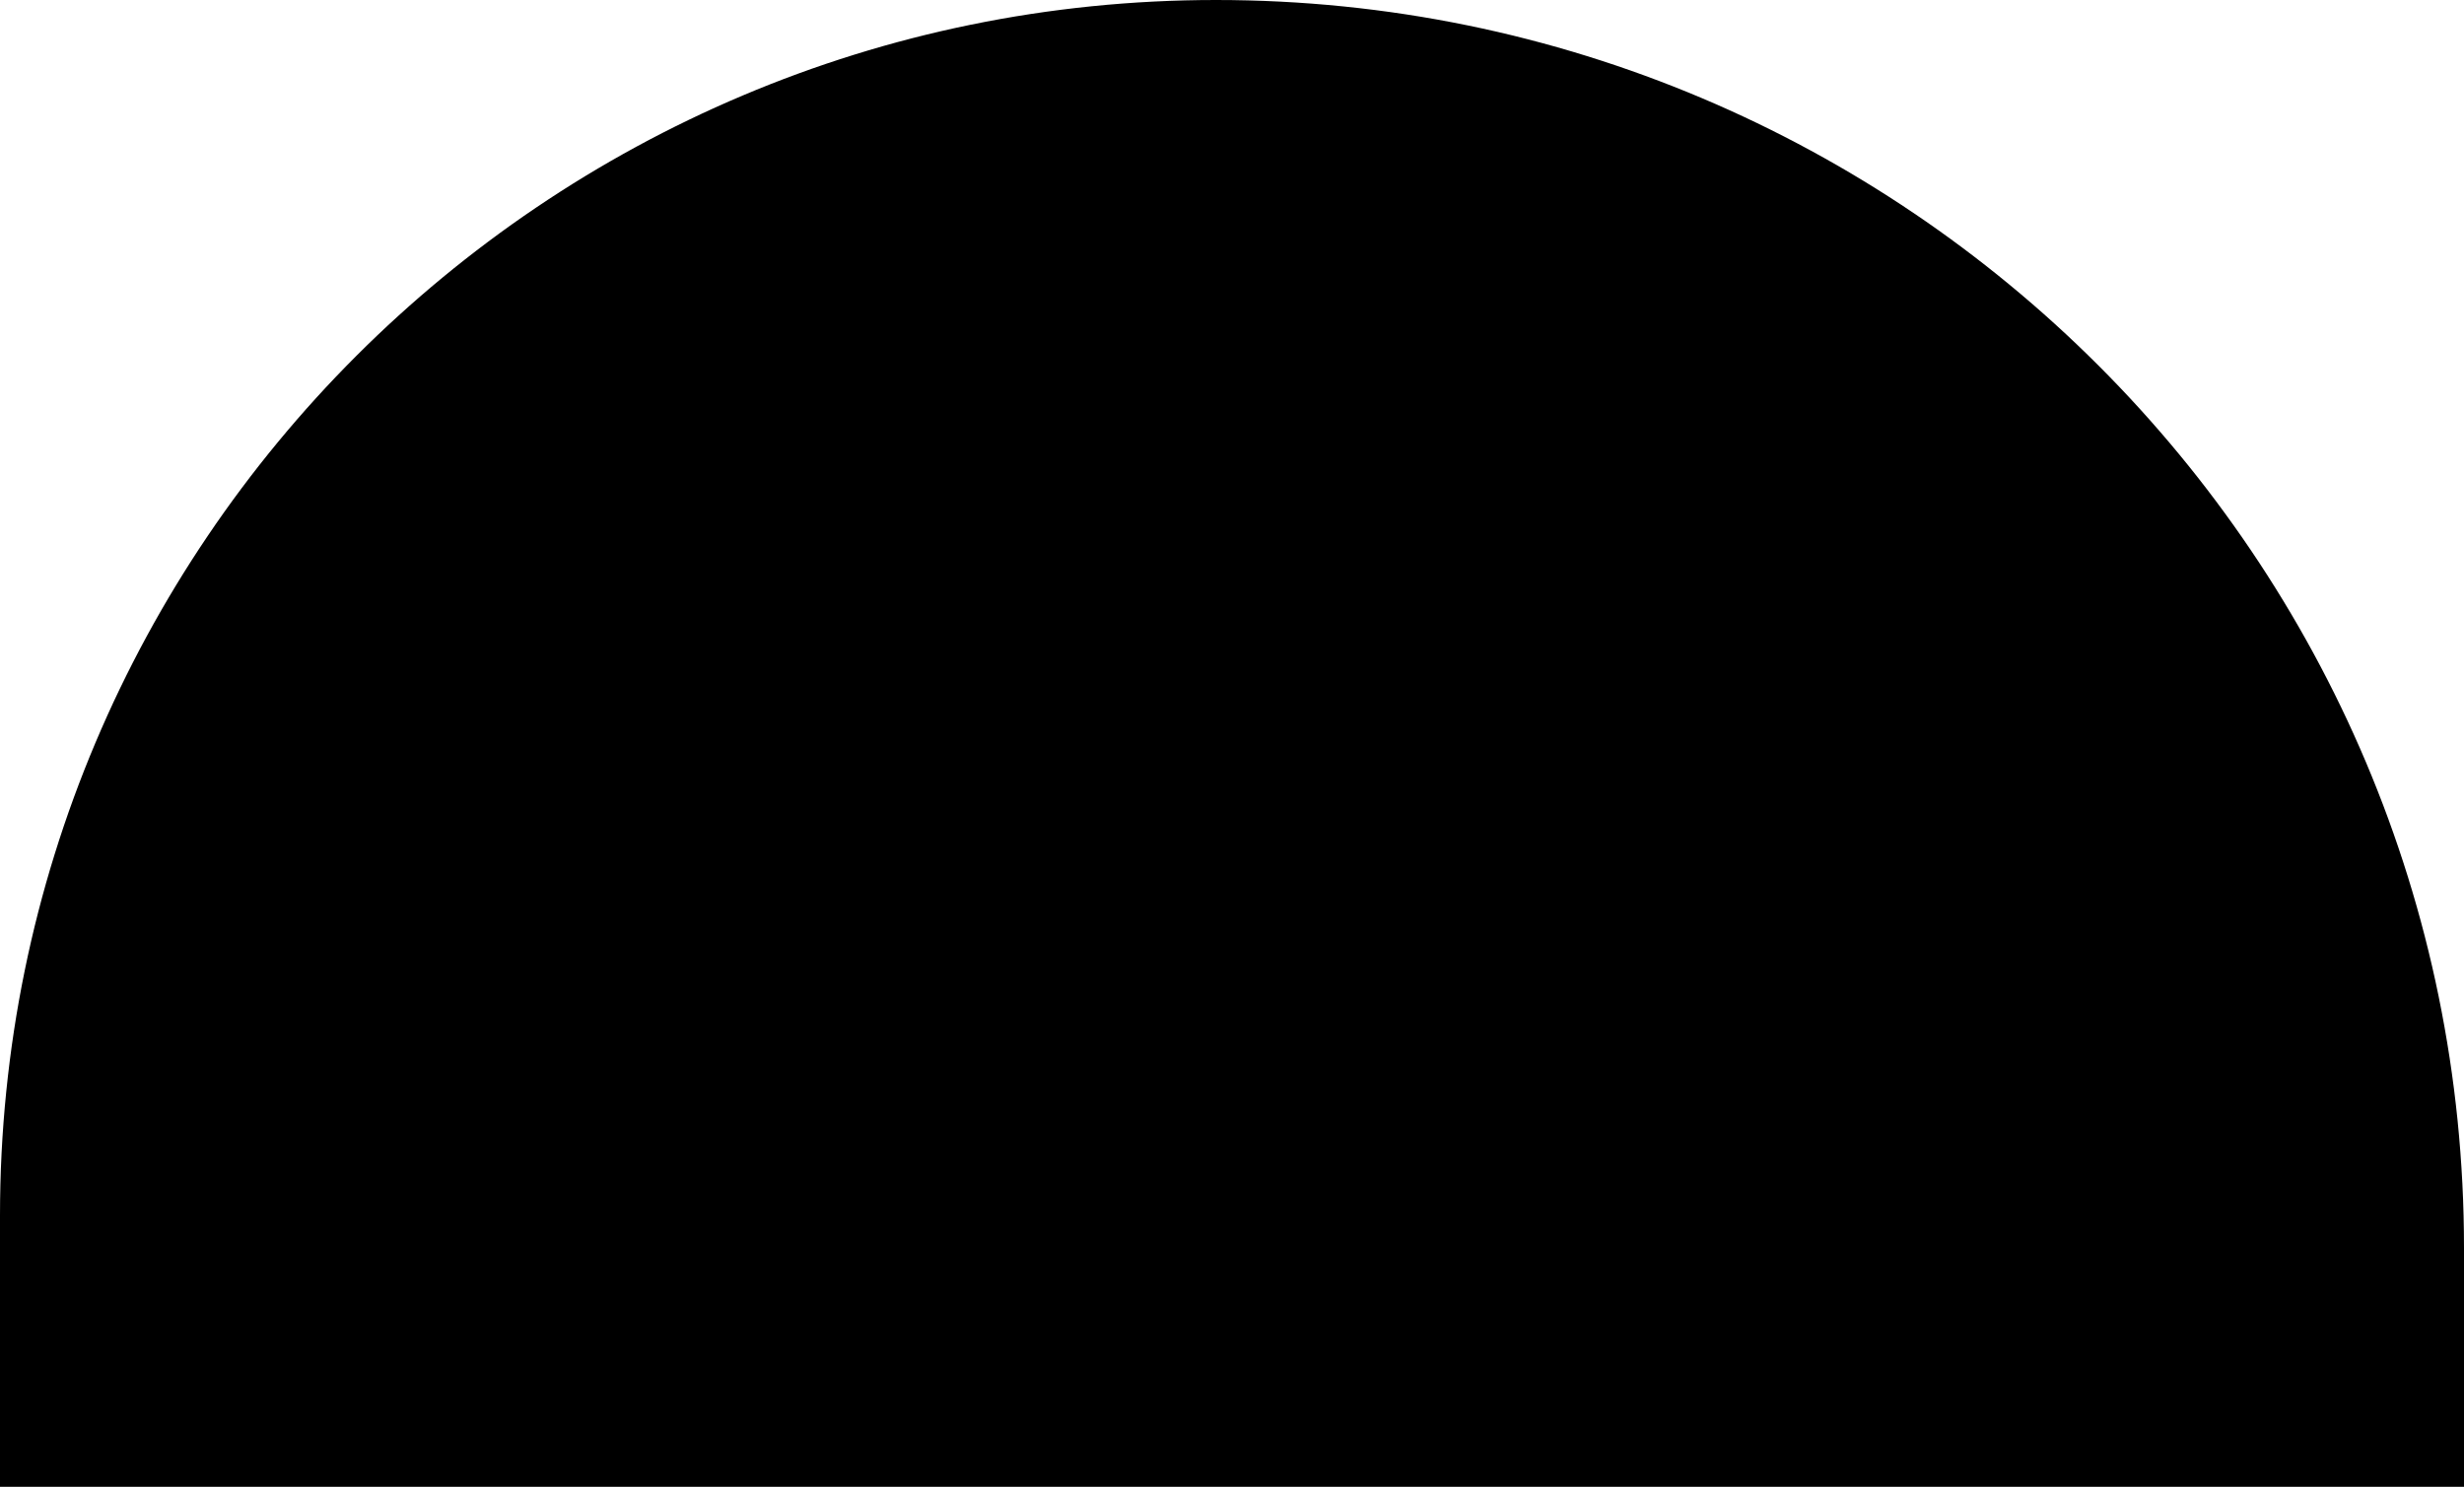
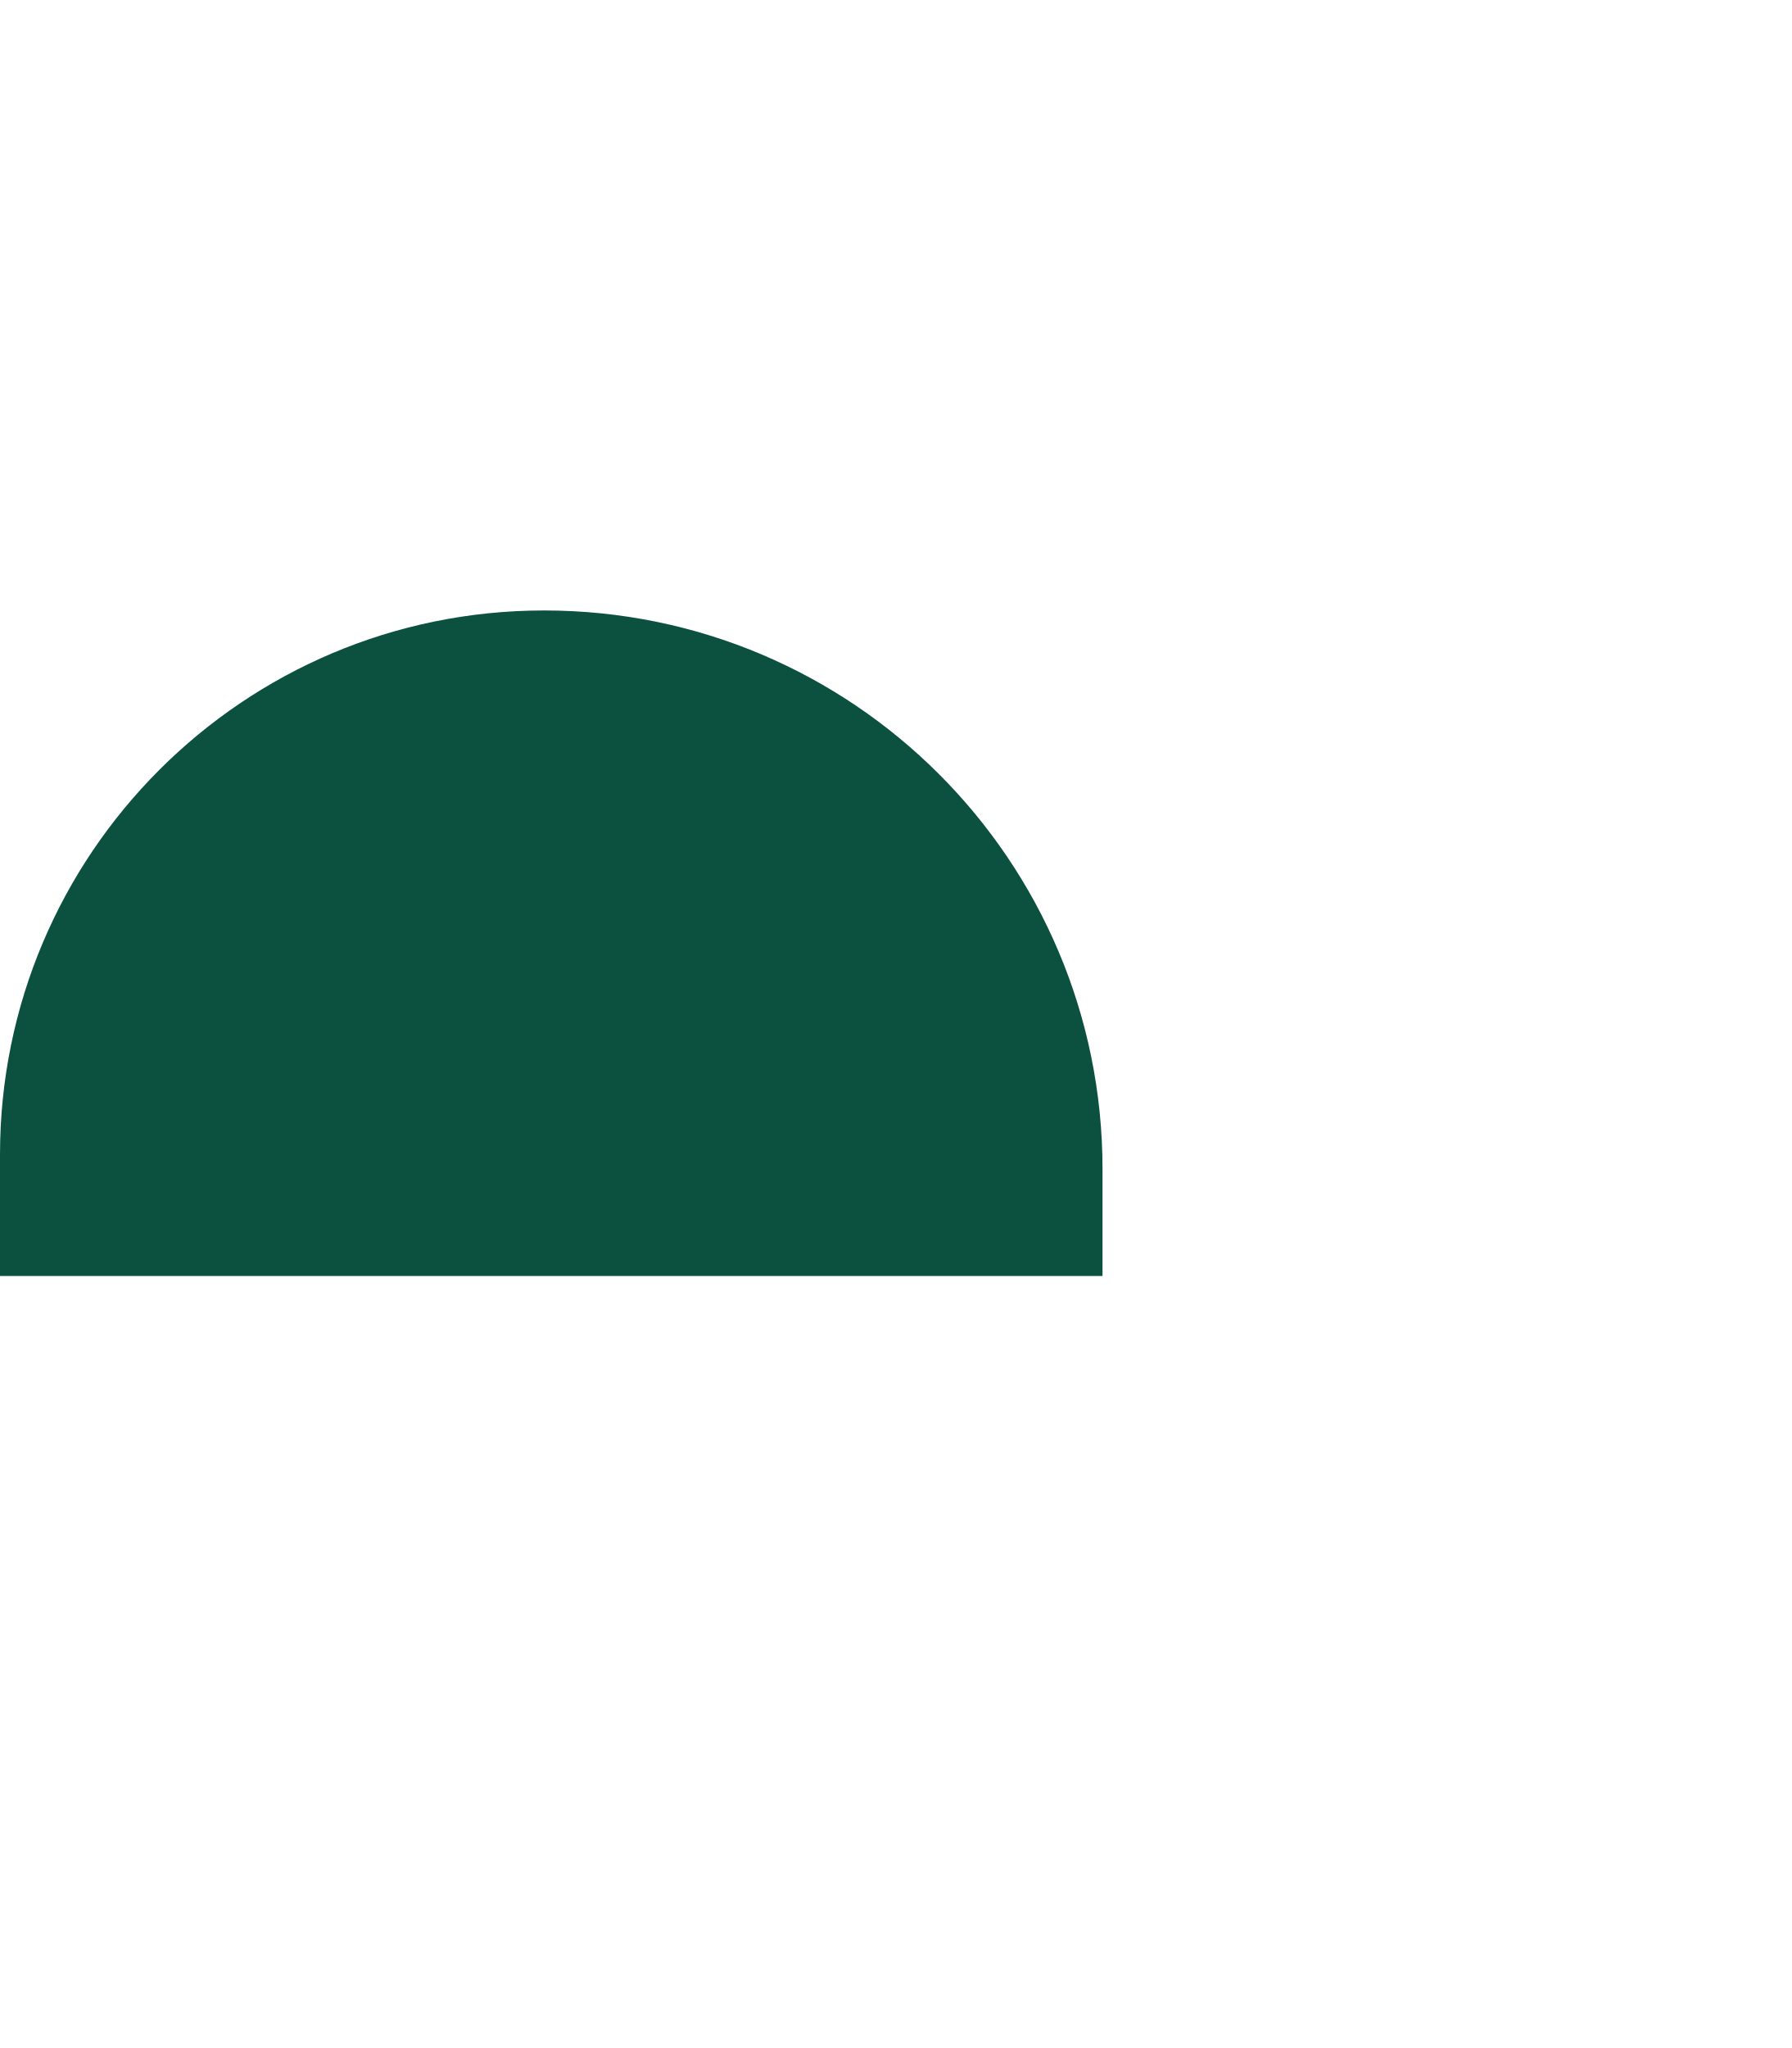
- <svg xmlns="http://www.w3.org/2000/svg" fill="none" class="text-kiwi">
+ <svg xmlns="http://www.w3.org/2000/svg" width="21" height="24" fill="none" color="#0c513f" viewBox="0 0 65 30" class="text-onion-100 rotate-180 mr-2">
  <path d="M19.739 0A20.261 20.261 0 0 1 40 20.261v3.88H0v-4.402A19.739 19.739 0 0 1 19.739 0Z" fill="currentColor" />
</svg>
